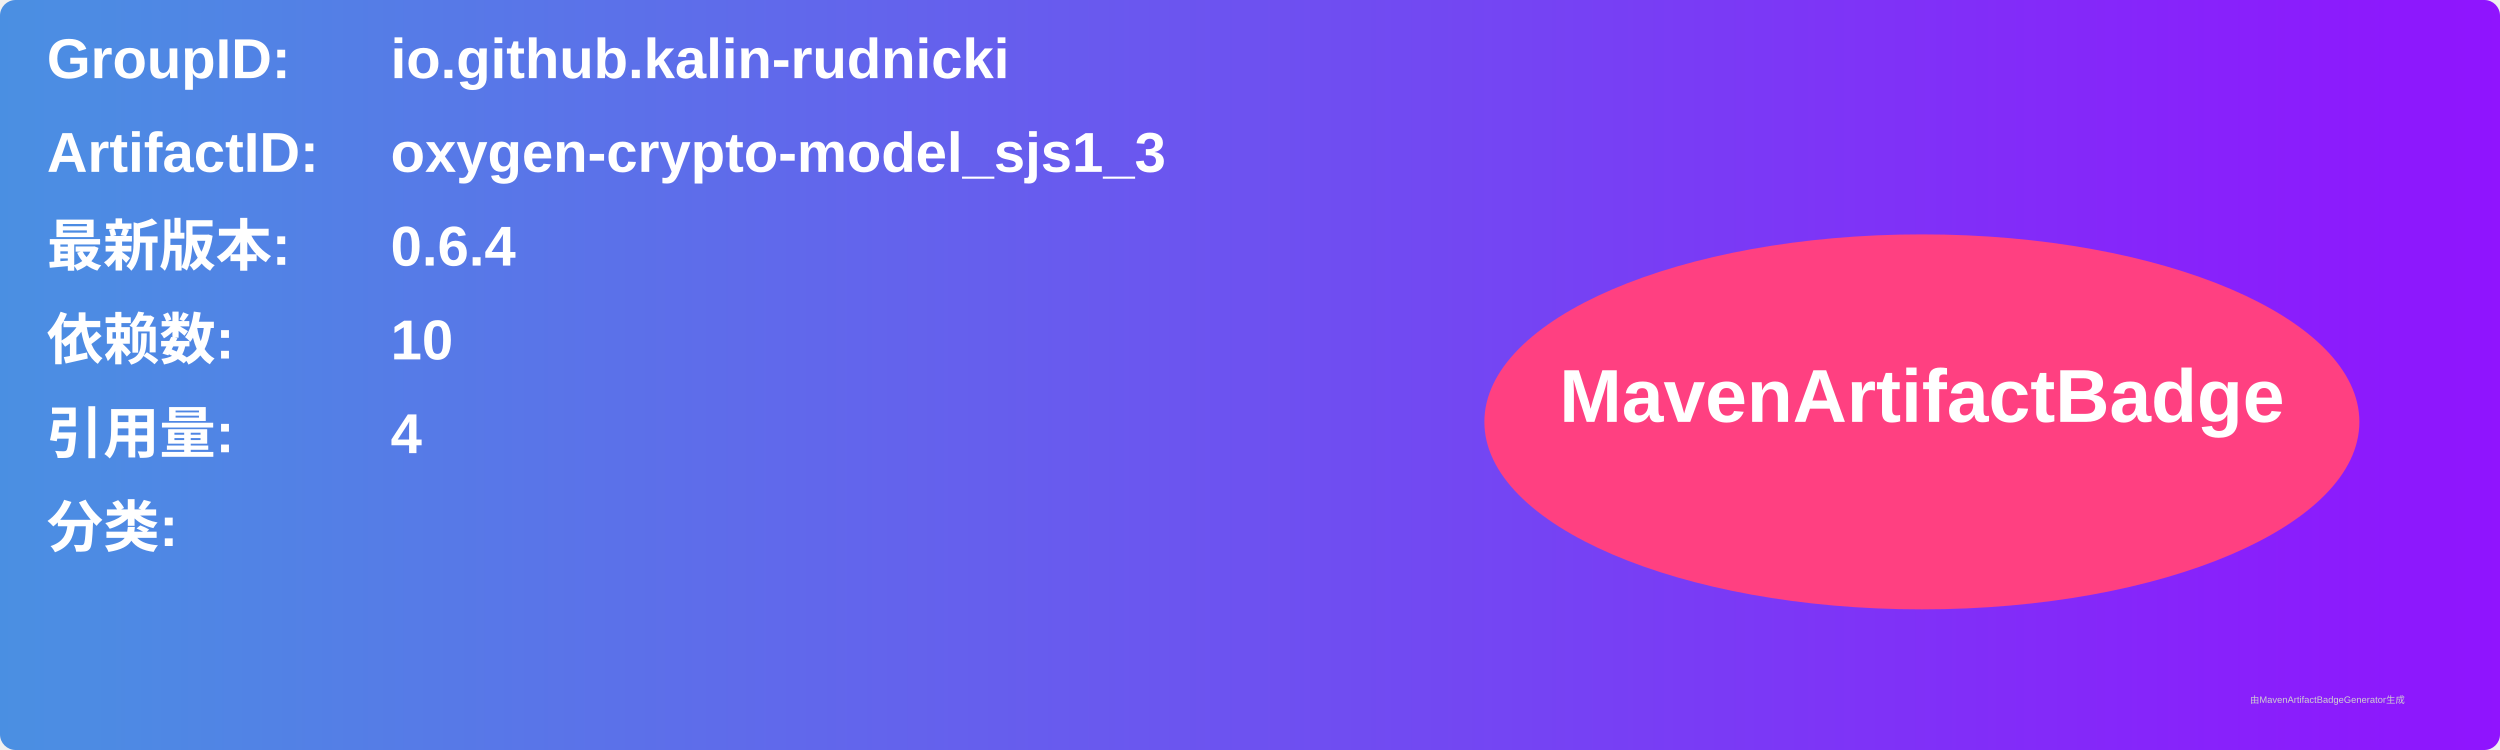
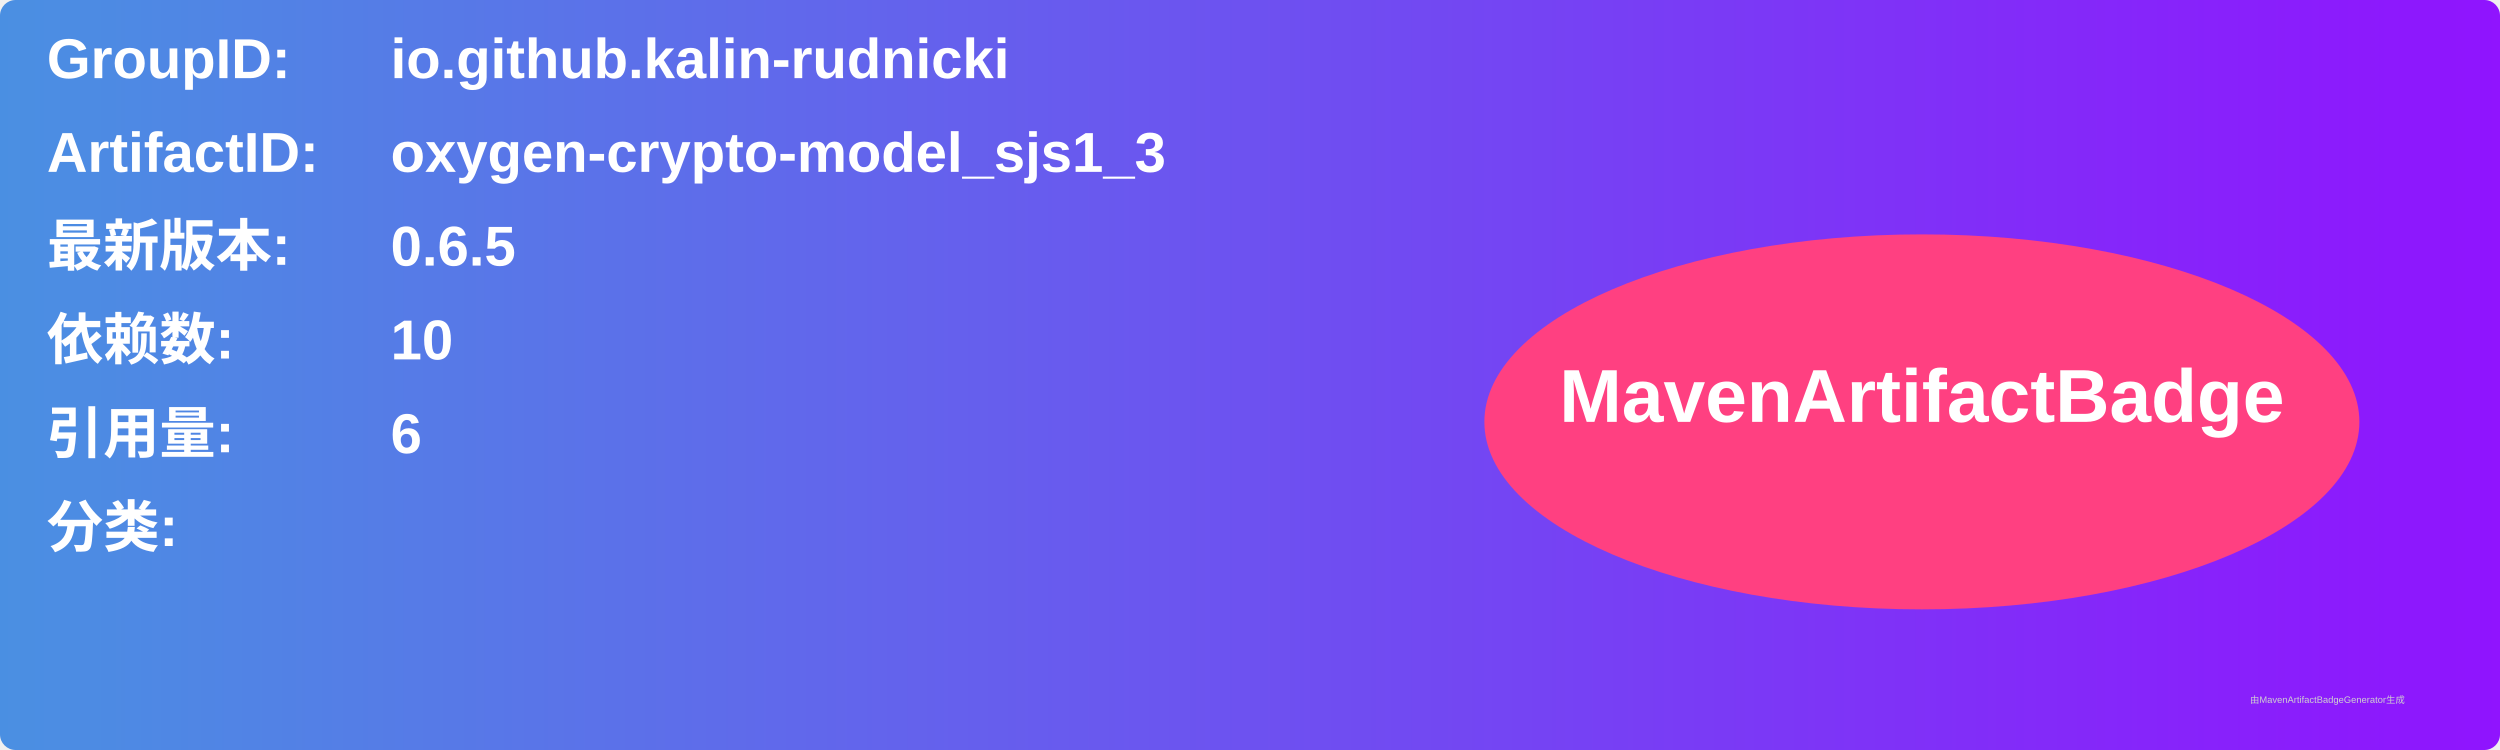
<svg xmlns="http://www.w3.org/2000/svg" width="800" height="240" viewBox="0 0 800 240">
  <linearGradient id="grad" x1="0%" y1="0%" x2="100%" y2="0%">
    <stop offset="0%" stop-color="#4a90e2" />
    <stop offset="100%" stop-color="#9013fe" />
  </linearGradient>
  <rect width="100%" height="100%" rx="5" ry="5" fill="url(#grad)" />
  <g transform="translate(15, 15)">
    <text x="0" y="10" font-family="Arial" font-size="18" fill="white" font-weight="bold" width="260">GroupID:</text>
    <text x="110" y="10" font-family="Arial" font-size="18" fill="white" font-weight="bold" width="460">io.github.kalin-rudnicki</text>
    <text x="0" y="40" font-family="Arial" font-size="18" fill="white" font-weight="bold" width="260">ArtifactID:</text>
    <text x="110" y="40" font-family="Arial" font-size="18" fill="white" font-weight="bold" width="460">oxygen-crypto-model_sjs1_3</text>
    <text x="0" y="70" font-family="Arial" font-size="18" fill="white" font-weight="bold">最新版本:</text>
    <text x="110" y="70" font-family="Arial" font-size="18" fill="white" font-weight="bold">
-       <tspan font-weight="bold">0.6.4</tspan>
+       <tspan font-weight="bold">0.6.5</tspan>
    </text>
    <text x="0" y="100" font-family="Arial" font-size="18" fill="white" font-weight="bold">依赖数: </text>
    <text x="110" y="100" font-family="Arial" font-size="18" fill="white">
      <tspan font-weight="bold">10</tspan>
    </text>
    <text x="0" y="130" font-family="Arial" font-size="18" fill="white" font-weight="bold">引用量: </text>
    <text x="110" y="130" font-family="Arial" font-size="18" fill="white">
-       <tspan font-weight="bold">4</tspan>
+       <tspan font-weight="bold">6</tspan>
    </text>
    <text x="0" y="160" font-family="Arial" font-size="18" fill="white" font-weight="bold">分类:</text>
    <text x="10" y="190" font-family="Arial" font-size="10" fill="white">
      <tspan font-weight="bold" />
    </text>
    <ellipse cx="600" cy="120" rx="140" ry="60" fill="#ff4081" />
    <text x="600" y="120" text-anchor="middle" font-family="Arial" font-size="24" fill="white" font-weight="bold">MavenArtifactBadge</text>
  </g>
  <text x="720" y="225" font-family="Arial" font-size="3" fill="#d0d0d0">由MavenArtifactBadgeGenerator生成</text>
</svg>
